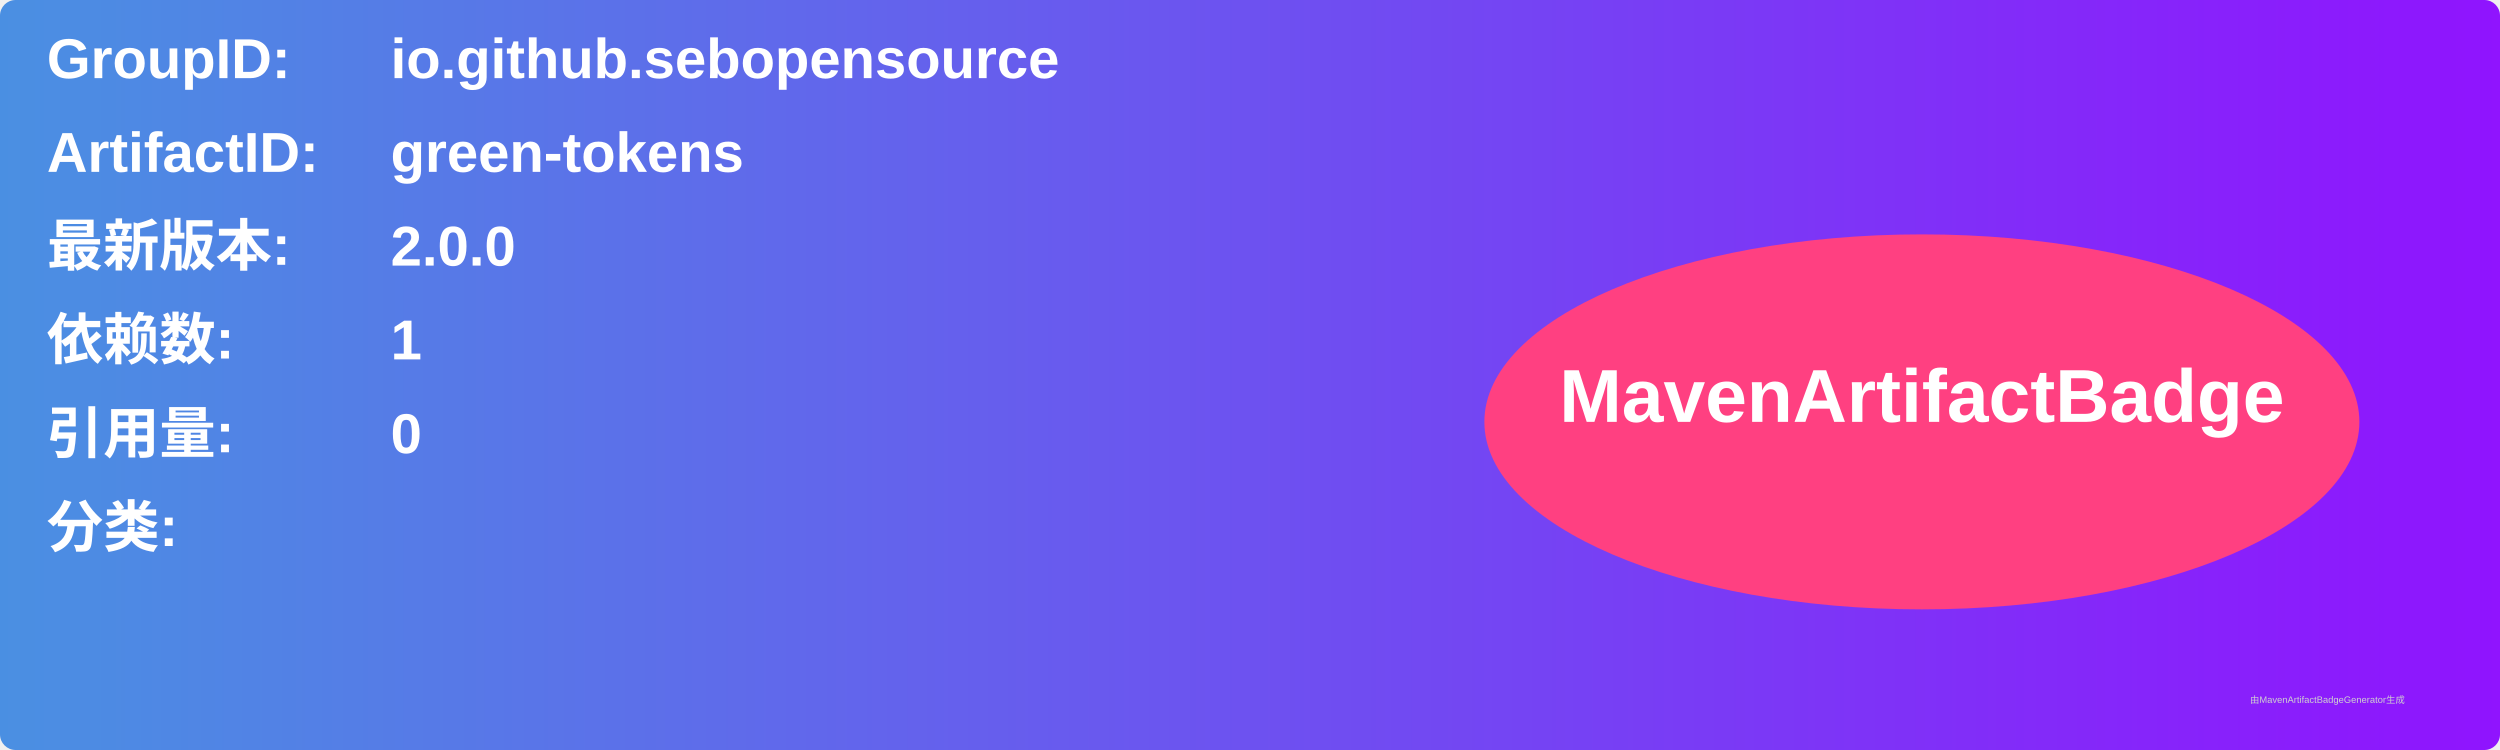
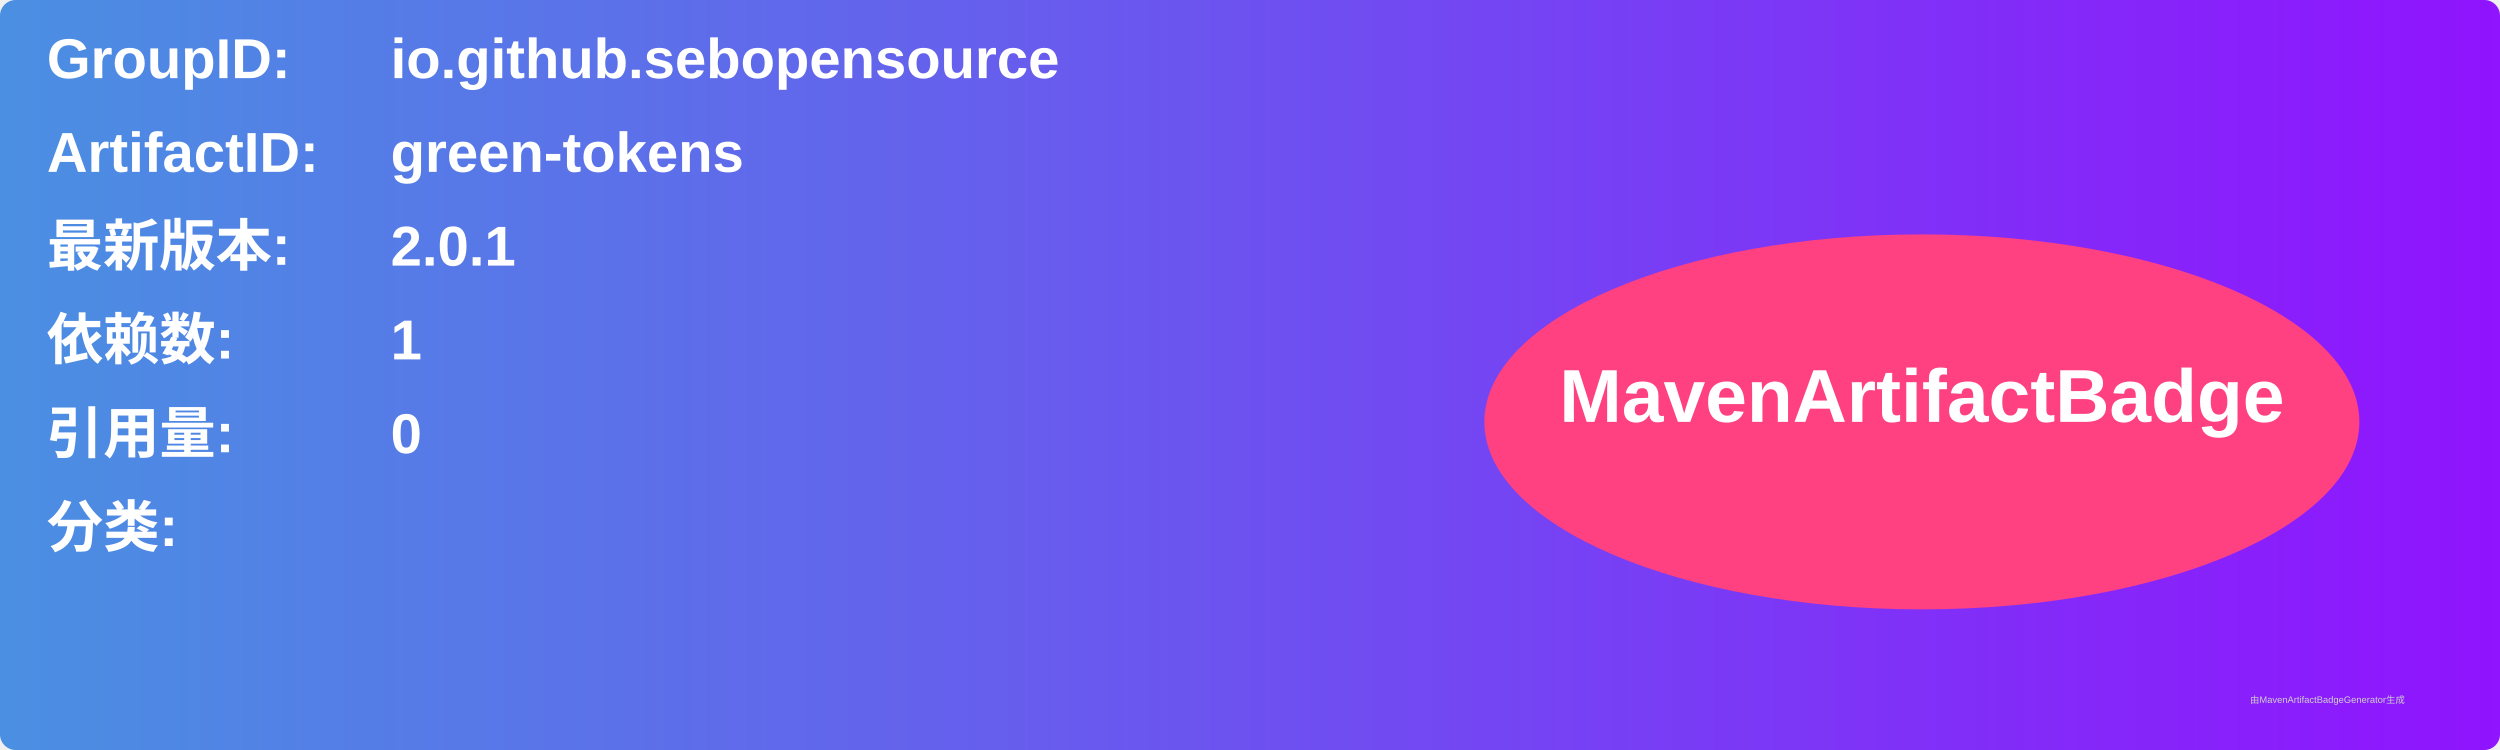
<svg xmlns="http://www.w3.org/2000/svg" width="800" height="240" viewBox="0 0 800 240">
  <linearGradient id="grad" x1="0%" y1="0%" x2="100%" y2="0%">
    <stop offset="0%" stop-color="#4a90e2" />
    <stop offset="100%" stop-color="#9013fe" />
  </linearGradient>
  <rect width="100%" height="100%" rx="5" ry="5" fill="url(#grad)" />
  <g transform="translate(15, 15)">
    <text x="0" y="10" font-family="Arial" font-size="18" fill="white" font-weight="bold" width="260">GroupID:</text>
    <text x="110" y="10" font-family="Arial" font-size="18" fill="white" font-weight="bold" width="460">io.github.sebopensource</text>
    <text x="0" y="40" font-family="Arial" font-size="18" fill="white" font-weight="bold" width="260">ArtifactID:</text>
    <text x="110" y="40" font-family="Arial" font-size="18" fill="white" font-weight="bold" width="460">green-tokens</text>
    <text x="0" y="70" font-family="Arial" font-size="18" fill="white" font-weight="bold">最新版本:</text>
    <text x="110" y="70" font-family="Arial" font-size="18" fill="white" font-weight="bold">
-       <tspan font-weight="bold">2.0.0</tspan>
+       <tspan font-weight="bold">2.0.1</tspan>
    </text>
    <text x="0" y="100" font-family="Arial" font-size="18" fill="white" font-weight="bold">依赖数: </text>
    <text x="110" y="100" font-family="Arial" font-size="18" fill="white">
      <tspan font-weight="bold">1</tspan>
    </text>
    <text x="0" y="130" font-family="Arial" font-size="18" fill="white" font-weight="bold">引用量: </text>
    <text x="110" y="130" font-family="Arial" font-size="18" fill="white">
      <tspan font-weight="bold">0</tspan>
    </text>
    <text x="0" y="160" font-family="Arial" font-size="18" fill="white" font-weight="bold">分类:</text>
    <text x="10" y="190" font-family="Arial" font-size="10" fill="white">
      <tspan font-weight="bold" />
    </text>
    <ellipse cx="600" cy="120" rx="140" ry="60" fill="#ff4081" />
    <text x="600" y="120" text-anchor="middle" font-family="Arial" font-size="24" fill="white" font-weight="bold">MavenArtifactBadge</text>
  </g>
  <text x="720" y="225" font-family="Arial" font-size="3" fill="#d0d0d0">由MavenArtifactBadgeGenerator生成</text>
</svg>
